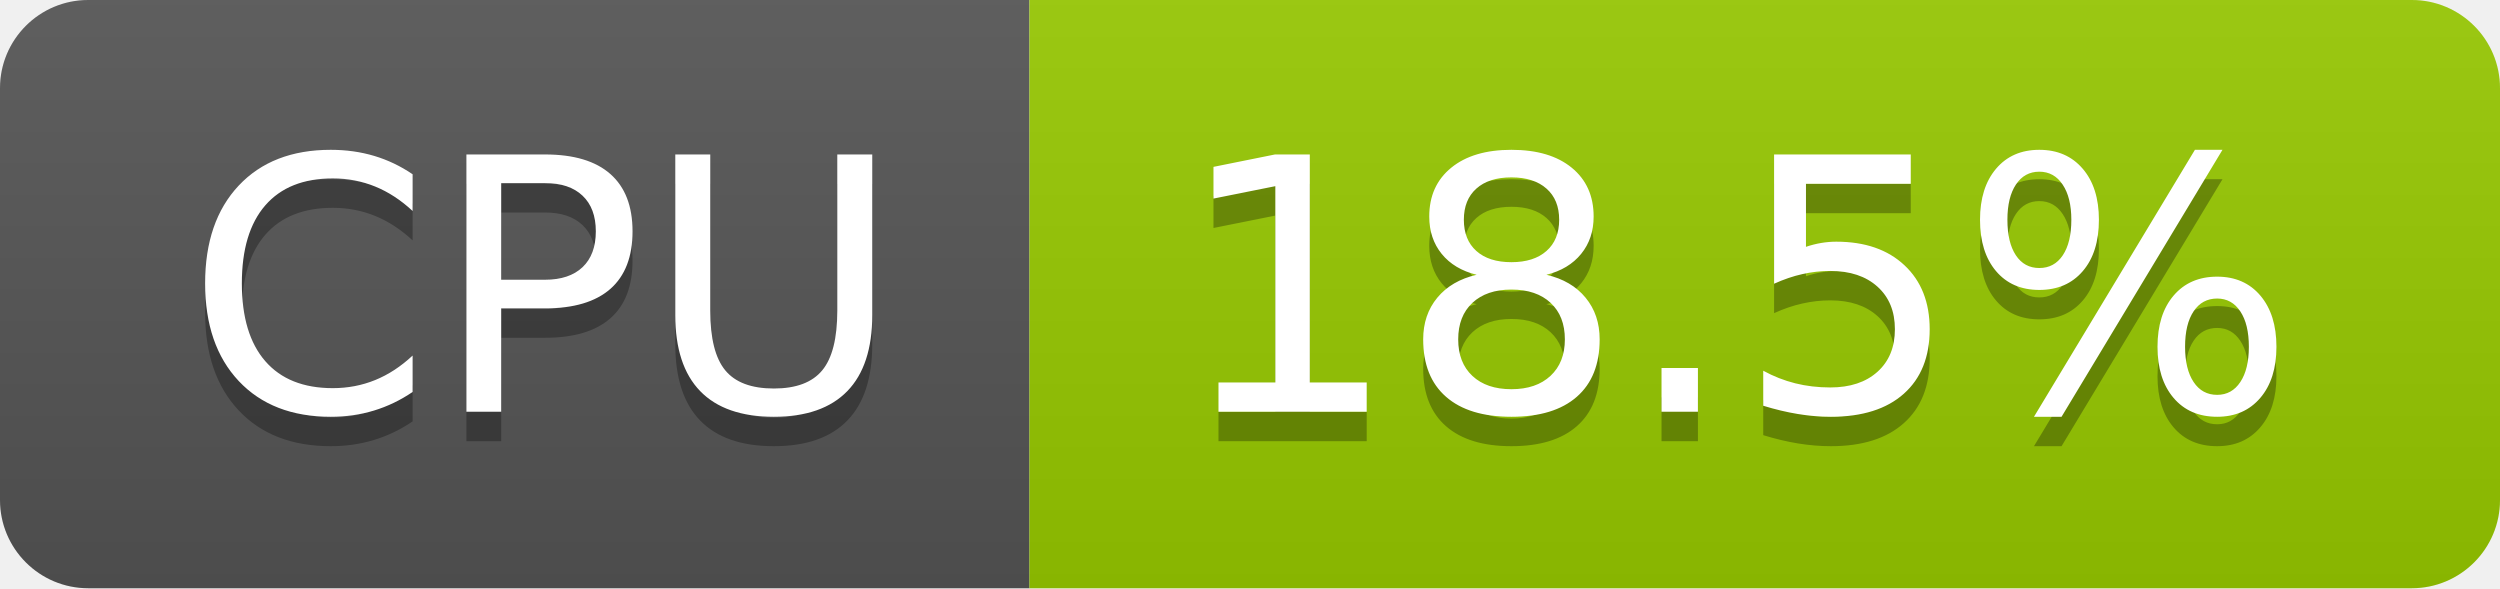
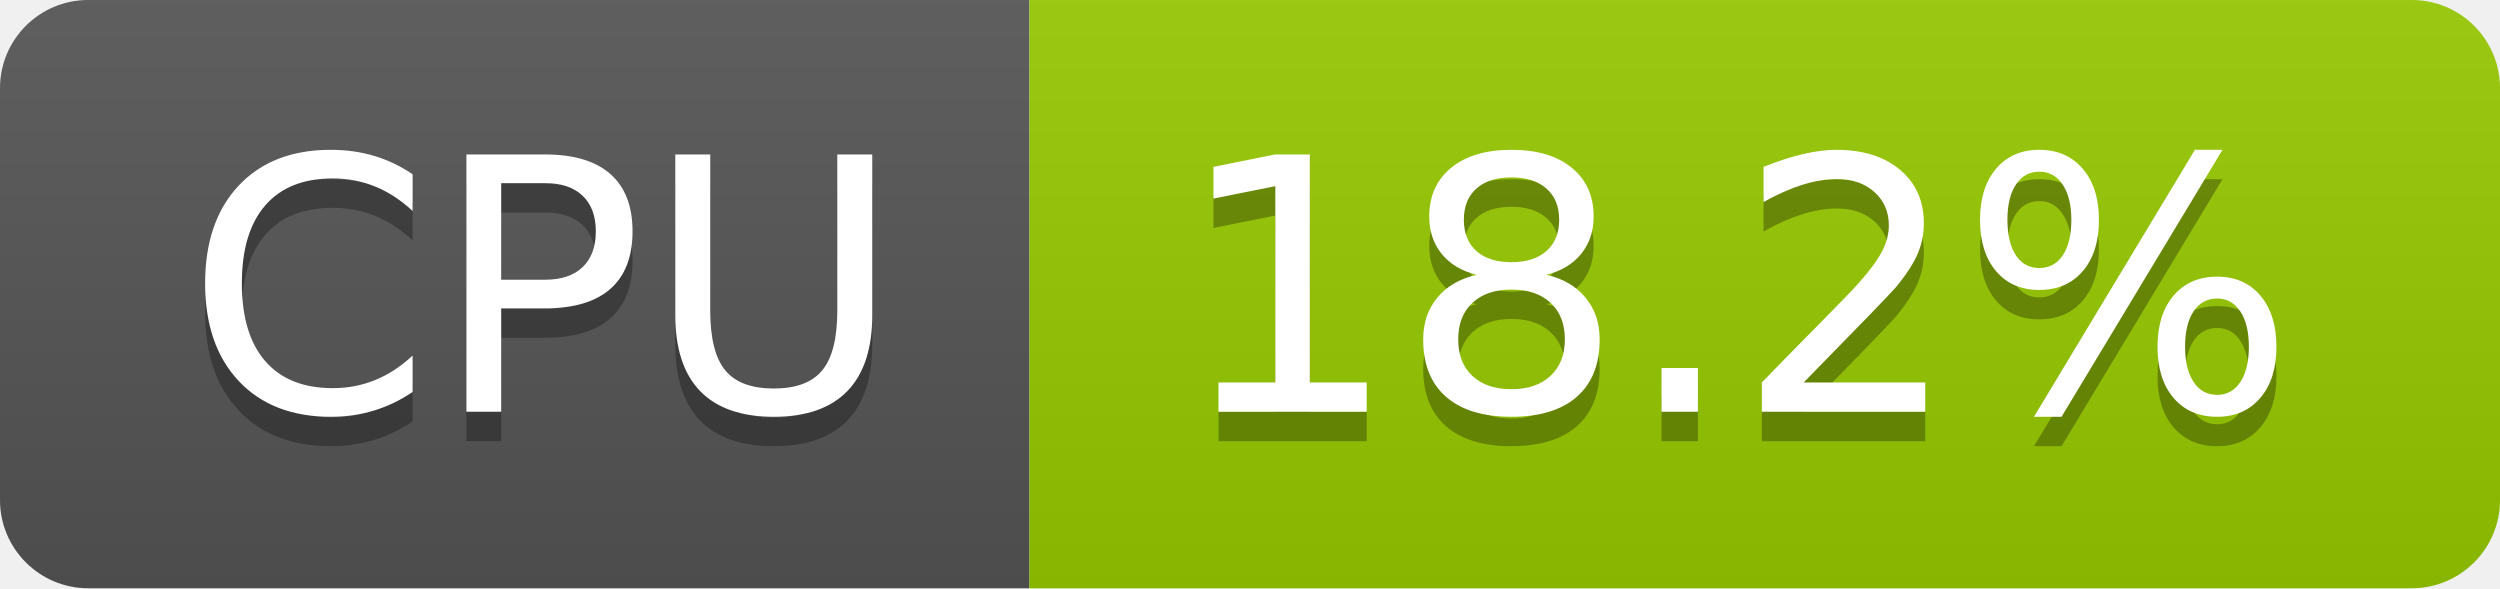
- <svg xmlns="http://www.w3.org/2000/svg" width="85" height="20" role="img" aria-label="CPU: 18.5%">
+ <svg xmlns="http://www.w3.org/2000/svg" width="85" height="20" role="img" aria-label="CPU: 18.2%">
  <linearGradient id="s" x2="0" y2="100%">
    <stop offset="0" stop-color="#bbb" stop-opacity=".1" />
    <stop offset="1" stop-opacity=".1" />
  </linearGradient>
  <clipPath id="r">
    <rect width="85" height="20" rx="3" fill="#fff" />
  </clipPath>
  <g clip-path="url(#r)">
    <rect width="35" height="20" fill="#555" />
    <rect x="35" width="50" height="20" fill="#97ca00" />
    <rect width="85" height="20" fill="url(#s)" />
  </g>
  <g fill="#fff" text-anchor="middle" font-family="Verdana,Geneva,DejaVu Sans,sans-serif" text-rendering="geometricPrecision" font-size="120">
    <text aria-hidden="true" x="185" y="150" fill="#010101" fill-opacity=".3" transform="scale(.1)" textLength="247">CPU</text>
    <text x="185" y="140" transform="scale(.1)" fill="#fff" textLength="247">CPU</text>
-     <text aria-hidden="true" x="590" y="150" fill="#010101" fill-opacity=".3" transform="scale(.1)" textLength="390">18.5%</text>
-     <text x="590" y="140" transform="scale(.1)" fill="#fff" textLength="390">18.5%</text>
+     <text aria-hidden="true" x="590" y="150" fill="#010101" fill-opacity=".3" transform="scale(.1)" textLength="390">18.2%</text>
+     <text x="590" y="140" transform="scale(.1)" fill="#fff" textLength="390">18.2%</text>
  </g>
</svg>
